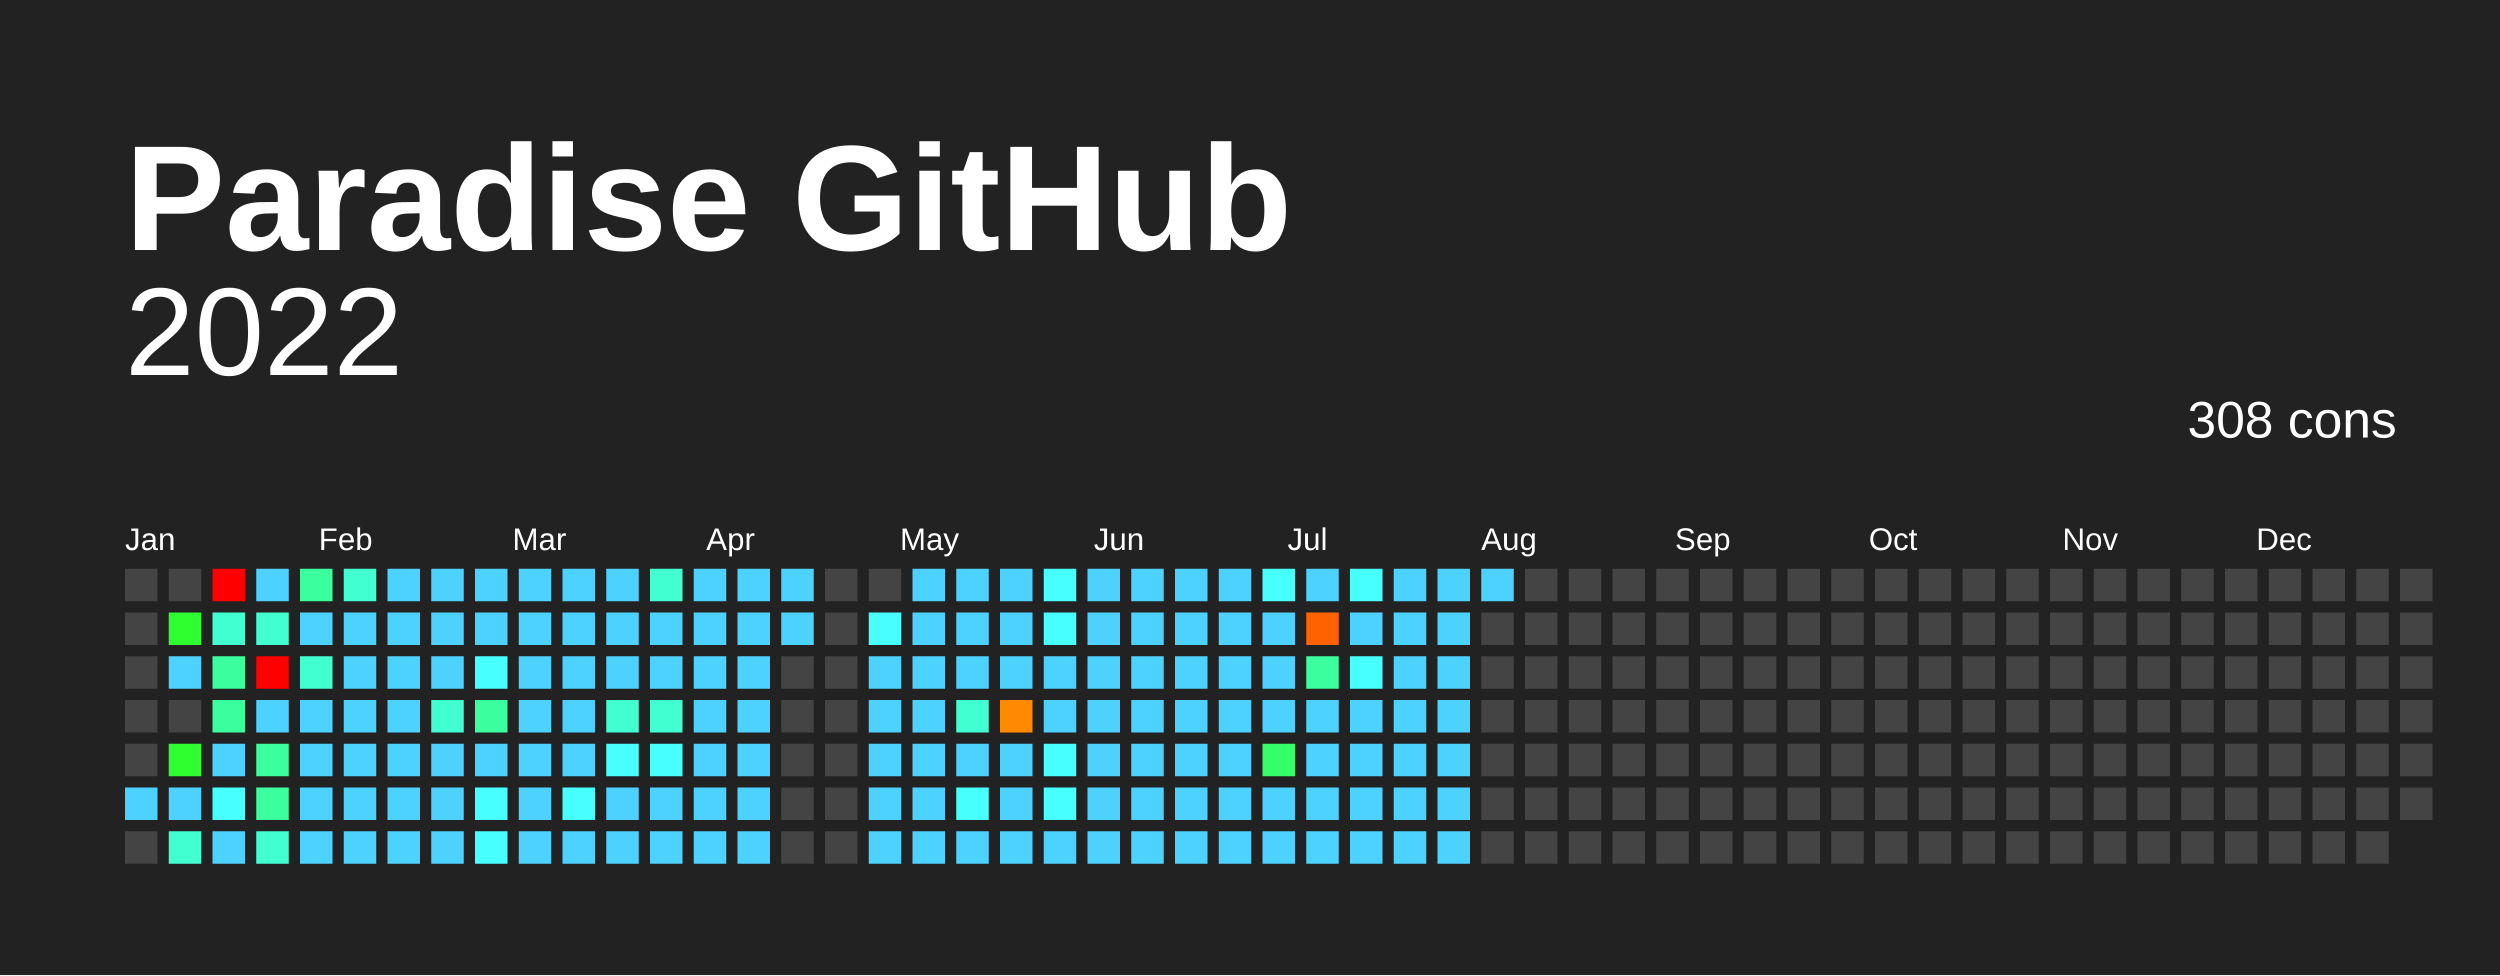
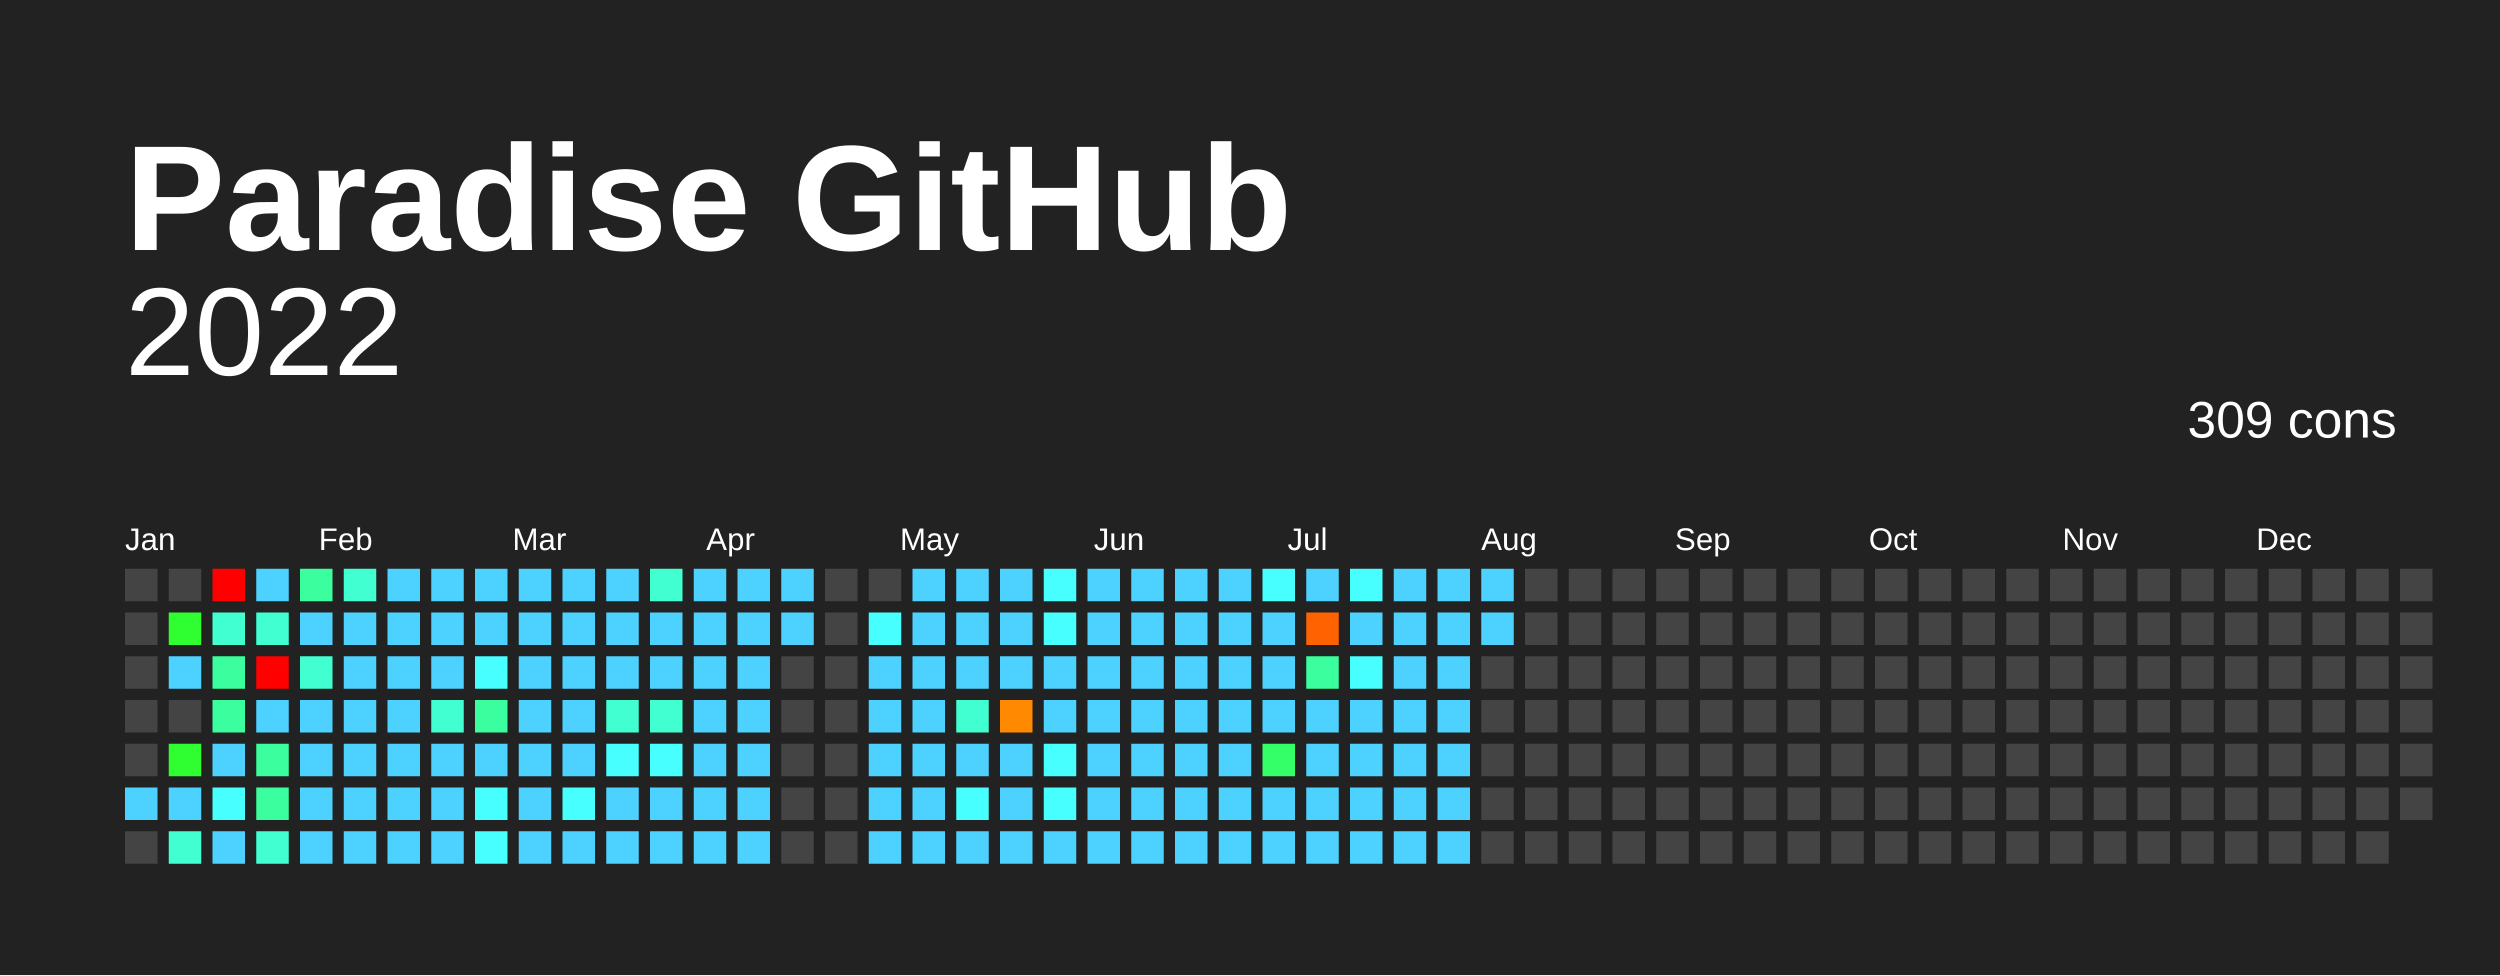
<svg xmlns="http://www.w3.org/2000/svg" baseProfile="full" height="78mm" version="1.1" viewBox="0,0,200,78" width="200mm">
  <defs />
  <rect fill="#222222" height="78" width="200" x="0" y="0" />
  <text fill="#FFFFFF" style="font-size:12px; font-family:Arial; font-weight:bold;" x="10" y="20">Paradise GitHub</text>
  <text alignment-baseline="hanging" fill="#FFFFFF" style="font-size:10.0px; font-family:Arial;" x="10" y="30">2022</text>
-   <text alignment-baseline="hanging" fill="#FFFFFF" style="font-size:4.125px; font-family:Arial;" x="175" y="35">308 cons</text>
+   <text alignment-baseline="hanging" fill="#FFFFFF" style="font-size:4.125px; font-family:Arial;" x="175" y="35">309 cons</text>
  <text fill="#FFFFFF" style="font-size:2.5px; font-family:Arial" x="10.0" y="44">Jan</text>
  <text fill="#FFFFFF" style="font-size:2.5px; font-family:Arial" x="25.5" y="44">Feb</text>
  <text fill="#FFFFFF" style="font-size:2.5px; font-family:Arial" x="41.0" y="44">Mar</text>
  <text fill="#FFFFFF" style="font-size:2.5px; font-family:Arial" x="56.5" y="44">Apr</text>
  <text fill="#FFFFFF" style="font-size:2.5px; font-family:Arial" x="72.0" y="44">May</text>
  <text fill="#FFFFFF" style="font-size:2.5px; font-family:Arial" x="87.5" y="44">Jun</text>
  <text fill="#FFFFFF" style="font-size:2.5px; font-family:Arial" x="103.0" y="44">Jul</text>
  <text fill="#FFFFFF" style="font-size:2.5px; font-family:Arial" x="118.5" y="44">Aug</text>
  <text fill="#FFFFFF" style="font-size:2.5px; font-family:Arial" x="134.0" y="44">Sep</text>
  <text fill="#FFFFFF" style="font-size:2.5px; font-family:Arial" x="149.5" y="44">Oct</text>
  <text fill="#FFFFFF" style="font-size:2.5px; font-family:Arial" x="165.0" y="44">Nov</text>
  <text fill="#FFFFFF" style="font-size:2.5px; font-family:Arial" x="180.5" y="44">Dec</text>
  <rect fill="#444444" height="2.6" width="2.6" x="10.0" y="45.5" />
  <rect fill="#444444" height="2.6" width="2.6" x="10.0" y="49.0" />
  <rect fill="#444444" height="2.6" width="2.6" x="10.0" y="52.5" />
  <rect fill="#444444" height="2.6" width="2.6" x="10.0" y="56.0" />
  <rect fill="#444444" height="2.6" width="2.6" x="10.0" y="59.5" />
  <rect fill="#4dd2ff" height="2.6" width="2.6" x="10.0" y="63.0" />
  <rect fill="#444444" height="2.6" width="2.6" x="10.0" y="66.5" />
  <rect fill="#444444" height="2.6" width="2.6" x="13.5" y="45.5" />
  <rect fill="#2fff30" height="2.6" width="2.6" x="13.5" y="49.0" />
  <rect fill="#4dd2ff" height="2.6" width="2.6" x="13.5" y="52.5" />
  <rect fill="#444444" height="2.6" width="2.6" x="13.5" y="56.0" />
  <rect fill="#2fff30" height="2.6" width="2.6" x="13.5" y="59.5" />
  <rect fill="#4dd2ff" height="2.6" width="2.6" x="13.5" y="63.0" />
  <rect fill="#41ffd0" height="2.6" width="2.6" x="13.5" y="66.5" />
  <rect fill="red" height="2.6" width="2.6" x="17.0" y="45.5" />
  <rect fill="#41ffd0" height="2.6" width="2.6" x="17.0" y="49.0" />
  <rect fill="#3bff9e" height="2.6" width="2.6" x="17.0" y="52.5" />
  <rect fill="#3bff9e" height="2.6" width="2.6" x="17.0" y="56.0" />
  <rect fill="#4dd2ff" height="2.6" width="2.6" x="17.0" y="59.5" />
  <rect fill="#47ffff" height="2.6" width="2.6" x="17.0" y="63.0" />
  <rect fill="#4dd2ff" height="2.6" width="2.6" x="17.0" y="66.5" />
  <rect fill="#4dd2ff" height="2.6" width="2.6" x="20.5" y="45.5" />
  <rect fill="#41ffd0" height="2.6" width="2.6" x="20.5" y="49.0" />
  <rect fill="red" height="2.6" width="2.6" x="20.5" y="52.5" />
  <rect fill="#4dd2ff" height="2.6" width="2.6" x="20.5" y="56.0" />
  <rect fill="#3bff9e" height="2.6" width="2.6" x="20.5" y="59.5" />
  <rect fill="#3bff9e" height="2.6" width="2.6" x="20.5" y="63.0" />
  <rect fill="#41ffd0" height="2.6" width="2.6" x="20.5" y="66.5" />
  <rect fill="#3bff9e" height="2.6" width="2.6" x="24.0" y="45.5" />
  <rect fill="#4dd2ff" height="2.6" width="2.6" x="24.0" y="49.0" />
  <rect fill="#41ffd0" height="2.6" width="2.6" x="24.0" y="52.5" />
  <rect fill="#4dd2ff" height="2.6" width="2.6" x="24.0" y="56.0" />
  <rect fill="#4dd2ff" height="2.6" width="2.6" x="24.0" y="59.5" />
  <rect fill="#4dd2ff" height="2.6" width="2.6" x="24.0" y="63.0" />
  <rect fill="#4dd2ff" height="2.6" width="2.6" x="24.0" y="66.5" />
  <rect fill="#41ffd0" height="2.6" width="2.6" x="27.5" y="45.5" />
  <rect fill="#4dd2ff" height="2.6" width="2.6" x="27.5" y="49.0" />
  <rect fill="#4dd2ff" height="2.6" width="2.6" x="27.5" y="52.5" />
  <rect fill="#4dd2ff" height="2.6" width="2.6" x="27.5" y="56.0" />
  <rect fill="#4dd2ff" height="2.6" width="2.6" x="27.5" y="59.5" />
  <rect fill="#4dd2ff" height="2.6" width="2.6" x="27.5" y="63.0" />
  <rect fill="#4dd2ff" height="2.6" width="2.6" x="27.5" y="66.5" />
  <rect fill="#4dd2ff" height="2.6" width="2.6" x="31.0" y="45.5" />
  <rect fill="#4dd2ff" height="2.6" width="2.6" x="31.0" y="49.0" />
  <rect fill="#4dd2ff" height="2.6" width="2.6" x="31.0" y="52.5" />
  <rect fill="#4dd2ff" height="2.6" width="2.6" x="31.0" y="56.0" />
  <rect fill="#4dd2ff" height="2.6" width="2.6" x="31.0" y="59.5" />
  <rect fill="#4dd2ff" height="2.6" width="2.6" x="31.0" y="63.0" />
  <rect fill="#4dd2ff" height="2.6" width="2.6" x="31.0" y="66.5" />
  <rect fill="#4dd2ff" height="2.6" width="2.6" x="34.5" y="45.5" />
  <rect fill="#4dd2ff" height="2.6" width="2.6" x="34.5" y="49.0" />
  <rect fill="#4dd2ff" height="2.6" width="2.6" x="34.5" y="52.5" />
  <rect fill="#41ffd0" height="2.6" width="2.6" x="34.5" y="56.0" />
  <rect fill="#4dd2ff" height="2.6" width="2.6" x="34.5" y="59.5" />
  <rect fill="#4dd2ff" height="2.6" width="2.6" x="34.5" y="63.0" />
  <rect fill="#4dd2ff" height="2.6" width="2.6" x="34.5" y="66.5" />
  <rect fill="#4dd2ff" height="2.6" width="2.6" x="38.0" y="45.5" />
  <rect fill="#4dd2ff" height="2.6" width="2.6" x="38.0" y="49.0" />
  <rect fill="#47ffff" height="2.6" width="2.6" x="38.0" y="52.5" />
  <rect fill="#3bff9e" height="2.6" width="2.6" x="38.0" y="56.0" />
  <rect fill="#4dd2ff" height="2.6" width="2.6" x="38.0" y="59.5" />
  <rect fill="#47ffff" height="2.6" width="2.6" x="38.0" y="63.0" />
  <rect fill="#47ffff" height="2.6" width="2.6" x="38.0" y="66.5" />
  <rect fill="#4dd2ff" height="2.6" width="2.6" x="41.5" y="45.5" />
  <rect fill="#4dd2ff" height="2.6" width="2.6" x="41.5" y="49.0" />
  <rect fill="#4dd2ff" height="2.6" width="2.6" x="41.5" y="52.5" />
  <rect fill="#4dd2ff" height="2.6" width="2.6" x="41.5" y="56.0" />
  <rect fill="#4dd2ff" height="2.6" width="2.6" x="41.5" y="59.5" />
  <rect fill="#4dd2ff" height="2.6" width="2.6" x="41.5" y="63.0" />
  <rect fill="#4dd2ff" height="2.6" width="2.6" x="41.5" y="66.5" />
  <rect fill="#4dd2ff" height="2.6" width="2.6" x="45.0" y="45.5" />
  <rect fill="#4dd2ff" height="2.6" width="2.6" x="45.0" y="49.0" />
  <rect fill="#4dd2ff" height="2.6" width="2.6" x="45.0" y="52.5" />
  <rect fill="#4dd2ff" height="2.6" width="2.6" x="45.0" y="56.0" />
  <rect fill="#4dd2ff" height="2.6" width="2.6" x="45.0" y="59.5" />
  <rect fill="#47ffff" height="2.6" width="2.6" x="45.0" y="63.0" />
  <rect fill="#4dd2ff" height="2.6" width="2.6" x="45.0" y="66.5" />
  <rect fill="#4dd2ff" height="2.6" width="2.6" x="48.5" y="45.5" />
  <rect fill="#4dd2ff" height="2.6" width="2.6" x="48.5" y="49.0" />
  <rect fill="#4dd2ff" height="2.6" width="2.6" x="48.5" y="52.5" />
  <rect fill="#41ffd0" height="2.6" width="2.6" x="48.5" y="56.0" />
  <rect fill="#47ffff" height="2.6" width="2.6" x="48.5" y="59.5" />
  <rect fill="#4dd2ff" height="2.6" width="2.6" x="48.5" y="63.0" />
  <rect fill="#4dd2ff" height="2.6" width="2.6" x="48.5" y="66.5" />
  <rect fill="#41ffd0" height="2.6" width="2.6" x="52.0" y="45.5" />
  <rect fill="#4dd2ff" height="2.6" width="2.6" x="52.0" y="49.0" />
  <rect fill="#4dd2ff" height="2.6" width="2.6" x="52.0" y="52.5" />
  <rect fill="#41ffd0" height="2.6" width="2.6" x="52.0" y="56.0" />
  <rect fill="#47ffff" height="2.6" width="2.6" x="52.0" y="59.5" />
  <rect fill="#4dd2ff" height="2.6" width="2.6" x="52.0" y="63.0" />
  <rect fill="#4dd2ff" height="2.6" width="2.6" x="52.0" y="66.5" />
  <rect fill="#4dd2ff" height="2.6" width="2.6" x="55.5" y="45.5" />
  <rect fill="#4dd2ff" height="2.6" width="2.6" x="55.5" y="49.0" />
  <rect fill="#4dd2ff" height="2.6" width="2.6" x="55.5" y="52.5" />
  <rect fill="#4dd2ff" height="2.6" width="2.6" x="55.5" y="56.0" />
  <rect fill="#4dd2ff" height="2.6" width="2.6" x="55.5" y="59.5" />
  <rect fill="#4dd2ff" height="2.6" width="2.6" x="55.5" y="63.0" />
  <rect fill="#4dd2ff" height="2.6" width="2.6" x="55.5" y="66.5" />
  <rect fill="#4dd2ff" height="2.6" width="2.6" x="59.0" y="45.5" />
  <rect fill="#4dd2ff" height="2.6" width="2.6" x="59.0" y="49.0" />
  <rect fill="#4dd2ff" height="2.6" width="2.6" x="59.0" y="52.5" />
  <rect fill="#4dd2ff" height="2.6" width="2.6" x="59.0" y="56.0" />
  <rect fill="#4dd2ff" height="2.6" width="2.6" x="59.0" y="59.5" />
  <rect fill="#4dd2ff" height="2.6" width="2.6" x="59.0" y="63.0" />
  <rect fill="#4dd2ff" height="2.6" width="2.6" x="59.0" y="66.5" />
  <rect fill="#4dd2ff" height="2.6" width="2.6" x="62.5" y="45.5" />
  <rect fill="#4dd2ff" height="2.6" width="2.6" x="62.5" y="49.0" />
  <rect fill="#444444" height="2.6" width="2.6" x="62.5" y="52.5" />
  <rect fill="#444444" height="2.6" width="2.6" x="62.5" y="56.0" />
  <rect fill="#444444" height="2.6" width="2.6" x="62.5" y="59.5" />
  <rect fill="#444444" height="2.6" width="2.6" x="62.5" y="63.0" />
  <rect fill="#444444" height="2.6" width="2.6" x="62.5" y="66.5" />
  <rect fill="#444444" height="2.6" width="2.6" x="66.0" y="45.5" />
  <rect fill="#444444" height="2.6" width="2.6" x="66.0" y="49.0" />
  <rect fill="#444444" height="2.6" width="2.6" x="66.0" y="52.5" />
  <rect fill="#444444" height="2.6" width="2.6" x="66.0" y="56.0" />
  <rect fill="#444444" height="2.6" width="2.6" x="66.0" y="59.5" />
  <rect fill="#444444" height="2.6" width="2.6" x="66.0" y="63.0" />
  <rect fill="#444444" height="2.6" width="2.6" x="66.0" y="66.5" />
  <rect fill="#444444" height="2.6" width="2.6" x="69.5" y="45.5" />
  <rect fill="#47ffff" height="2.6" width="2.6" x="69.5" y="49.0" />
  <rect fill="#4dd2ff" height="2.6" width="2.6" x="69.5" y="52.5" />
  <rect fill="#4dd2ff" height="2.6" width="2.6" x="69.5" y="56.0" />
  <rect fill="#4dd2ff" height="2.6" width="2.6" x="69.5" y="59.5" />
  <rect fill="#4dd2ff" height="2.6" width="2.6" x="69.5" y="63.0" />
  <rect fill="#4dd2ff" height="2.6" width="2.6" x="69.5" y="66.5" />
  <rect fill="#4dd2ff" height="2.6" width="2.6" x="73.0" y="45.5" />
  <rect fill="#4dd2ff" height="2.6" width="2.6" x="73.0" y="49.0" />
  <rect fill="#4dd2ff" height="2.6" width="2.6" x="73.0" y="52.5" />
  <rect fill="#4dd2ff" height="2.6" width="2.6" x="73.0" y="56.0" />
  <rect fill="#4dd2ff" height="2.6" width="2.6" x="73.0" y="59.5" />
  <rect fill="#4dd2ff" height="2.6" width="2.6" x="73.0" y="63.0" />
  <rect fill="#4dd2ff" height="2.6" width="2.6" x="73.0" y="66.5" />
  <rect fill="#4dd2ff" height="2.6" width="2.6" x="76.5" y="45.5" />
  <rect fill="#4dd2ff" height="2.6" width="2.6" x="76.5" y="49.0" />
  <rect fill="#4dd2ff" height="2.6" width="2.6" x="76.5" y="52.5" />
  <rect fill="#41ffd0" height="2.6" width="2.6" x="76.5" y="56.0" />
  <rect fill="#4dd2ff" height="2.6" width="2.6" x="76.5" y="59.5" />
  <rect fill="#47ffff" height="2.6" width="2.6" x="76.5" y="63.0" />
  <rect fill="#4dd2ff" height="2.6" width="2.6" x="76.5" y="66.5" />
  <rect fill="#4dd2ff" height="2.6" width="2.6" x="80.0" y="45.5" />
  <rect fill="#4dd2ff" height="2.6" width="2.6" x="80.0" y="49.0" />
  <rect fill="#4dd2ff" height="2.6" width="2.6" x="80.0" y="52.5" />
  <rect fill="#ff8900" height="2.6" width="2.6" x="80.0" y="56.0" />
  <rect fill="#4dd2ff" height="2.6" width="2.6" x="80.0" y="59.5" />
  <rect fill="#4dd2ff" height="2.6" width="2.6" x="80.0" y="63.0" />
  <rect fill="#4dd2ff" height="2.6" width="2.6" x="80.0" y="66.5" />
  <rect fill="#47ffff" height="2.6" width="2.6" x="83.5" y="45.5" />
  <rect fill="#47ffff" height="2.6" width="2.6" x="83.5" y="49.0" />
  <rect fill="#4dd2ff" height="2.6" width="2.6" x="83.5" y="52.5" />
  <rect fill="#4dd2ff" height="2.6" width="2.6" x="83.5" y="56.0" />
  <rect fill="#47ffff" height="2.6" width="2.6" x="83.5" y="59.5" />
  <rect fill="#47ffff" height="2.6" width="2.6" x="83.5" y="63.0" />
  <rect fill="#4dd2ff" height="2.6" width="2.6" x="83.5" y="66.5" />
  <rect fill="#4dd2ff" height="2.6" width="2.6" x="87.0" y="45.5" />
  <rect fill="#4dd2ff" height="2.6" width="2.6" x="87.0" y="49.0" />
  <rect fill="#4dd2ff" height="2.6" width="2.6" x="87.0" y="52.5" />
  <rect fill="#4dd2ff" height="2.6" width="2.6" x="87.0" y="56.0" />
  <rect fill="#4dd2ff" height="2.6" width="2.6" x="87.0" y="59.5" />
  <rect fill="#4dd2ff" height="2.6" width="2.6" x="87.0" y="63.0" />
  <rect fill="#4dd2ff" height="2.6" width="2.6" x="87.0" y="66.5" />
  <rect fill="#4dd2ff" height="2.6" width="2.6" x="90.5" y="45.5" />
  <rect fill="#4dd2ff" height="2.6" width="2.6" x="90.5" y="49.0" />
  <rect fill="#4dd2ff" height="2.6" width="2.6" x="90.5" y="52.5" />
  <rect fill="#4dd2ff" height="2.6" width="2.6" x="90.5" y="56.0" />
  <rect fill="#4dd2ff" height="2.6" width="2.6" x="90.5" y="59.5" />
  <rect fill="#4dd2ff" height="2.6" width="2.6" x="90.5" y="63.0" />
  <rect fill="#4dd2ff" height="2.6" width="2.6" x="90.5" y="66.5" />
  <rect fill="#4dd2ff" height="2.6" width="2.6" x="94.0" y="45.5" />
  <rect fill="#4dd2ff" height="2.6" width="2.6" x="94.0" y="49.0" />
  <rect fill="#4dd2ff" height="2.6" width="2.6" x="94.0" y="52.5" />
  <rect fill="#4dd2ff" height="2.6" width="2.6" x="94.0" y="56.0" />
  <rect fill="#4dd2ff" height="2.6" width="2.6" x="94.0" y="59.5" />
  <rect fill="#4dd2ff" height="2.6" width="2.6" x="94.0" y="63.0" />
  <rect fill="#4dd2ff" height="2.6" width="2.6" x="94.0" y="66.5" />
  <rect fill="#4dd2ff" height="2.6" width="2.6" x="97.5" y="45.5" />
  <rect fill="#4dd2ff" height="2.6" width="2.6" x="97.5" y="49.0" />
  <rect fill="#4dd2ff" height="2.6" width="2.6" x="97.5" y="52.5" />
  <rect fill="#4dd2ff" height="2.6" width="2.6" x="97.5" y="56.0" />
  <rect fill="#4dd2ff" height="2.6" width="2.6" x="97.5" y="59.5" />
  <rect fill="#4dd2ff" height="2.6" width="2.6" x="97.5" y="63.0" />
  <rect fill="#4dd2ff" height="2.6" width="2.6" x="97.5" y="66.5" />
  <rect fill="#47ffff" height="2.6" width="2.6" x="101.0" y="45.5" />
  <rect fill="#4dd2ff" height="2.6" width="2.6" x="101.0" y="49.0" />
  <rect fill="#4dd2ff" height="2.6" width="2.6" x="101.0" y="52.5" />
  <rect fill="#4dd2ff" height="2.6" width="2.6" x="101.0" y="56.0" />
  <rect fill="#35ff68" height="2.6" width="2.6" x="101.0" y="59.5" />
  <rect fill="#4dd2ff" height="2.6" width="2.6" x="101.0" y="63.0" />
  <rect fill="#4dd2ff" height="2.6" width="2.6" x="101.0" y="66.5" />
  <rect fill="#4dd2ff" height="2.6" width="2.6" x="104.5" y="45.5" />
  <rect fill="#ff6200" height="2.6" width="2.6" x="104.5" y="49.0" />
  <rect fill="#3bff9e" height="2.6" width="2.6" x="104.5" y="52.5" />
  <rect fill="#4dd2ff" height="2.6" width="2.6" x="104.5" y="56.0" />
  <rect fill="#4dd2ff" height="2.6" width="2.6" x="104.5" y="59.5" />
  <rect fill="#4dd2ff" height="2.6" width="2.6" x="104.5" y="63.0" />
  <rect fill="#4dd2ff" height="2.6" width="2.6" x="104.5" y="66.5" />
  <rect fill="#47ffff" height="2.6" width="2.6" x="108.0" y="45.5" />
  <rect fill="#4dd2ff" height="2.6" width="2.6" x="108.0" y="49.0" />
  <rect fill="#47ffff" height="2.6" width="2.6" x="108.0" y="52.5" />
  <rect fill="#4dd2ff" height="2.6" width="2.6" x="108.0" y="56.0" />
  <rect fill="#4dd2ff" height="2.6" width="2.6" x="108.0" y="59.5" />
  <rect fill="#4dd2ff" height="2.6" width="2.6" x="108.0" y="63.0" />
  <rect fill="#4dd2ff" height="2.6" width="2.6" x="108.0" y="66.5" />
  <rect fill="#4dd2ff" height="2.6" width="2.6" x="111.5" y="45.5" />
  <rect fill="#4dd2ff" height="2.6" width="2.6" x="111.5" y="49.0" />
  <rect fill="#4dd2ff" height="2.6" width="2.6" x="111.5" y="52.5" />
  <rect fill="#4dd2ff" height="2.6" width="2.6" x="111.5" y="56.0" />
  <rect fill="#4dd2ff" height="2.6" width="2.6" x="111.5" y="59.5" />
  <rect fill="#4dd2ff" height="2.6" width="2.6" x="111.5" y="63.0" />
  <rect fill="#4dd2ff" height="2.6" width="2.6" x="111.5" y="66.5" />
  <rect fill="#4dd2ff" height="2.6" width="2.6" x="115.0" y="45.5" />
  <rect fill="#4dd2ff" height="2.6" width="2.6" x="115.0" y="49.0" />
  <rect fill="#4dd2ff" height="2.6" width="2.6" x="115.0" y="52.5" />
  <rect fill="#4dd2ff" height="2.6" width="2.6" x="115.0" y="56.0" />
  <rect fill="#4dd2ff" height="2.6" width="2.6" x="115.0" y="59.5" />
  <rect fill="#4dd2ff" height="2.6" width="2.6" x="115.0" y="63.0" />
  <rect fill="#4dd2ff" height="2.6" width="2.6" x="115.0" y="66.5" />
  <rect fill="#4dd2ff" height="2.6" width="2.6" x="118.5" y="45.5" />
-   <rect fill="#444444" height="2.6" width="2.6" x="118.5" y="49.0" />
+   <rect fill="#4dd2ff" height="2.6" width="2.6" x="118.5" y="49.0" />
  <rect fill="#444444" height="2.6" width="2.6" x="118.5" y="52.5" />
  <rect fill="#444444" height="2.6" width="2.6" x="118.5" y="56.0" />
  <rect fill="#444444" height="2.6" width="2.6" x="118.5" y="59.5" />
  <rect fill="#444444" height="2.6" width="2.6" x="118.5" y="63.0" />
  <rect fill="#444444" height="2.6" width="2.6" x="118.5" y="66.5" />
  <rect fill="#444444" height="2.6" width="2.6" x="122.0" y="45.5" />
  <rect fill="#444444" height="2.6" width="2.6" x="122.0" y="49.0" />
  <rect fill="#444444" height="2.6" width="2.6" x="122.0" y="52.5" />
  <rect fill="#444444" height="2.6" width="2.6" x="122.0" y="56.0" />
  <rect fill="#444444" height="2.6" width="2.6" x="122.0" y="59.5" />
  <rect fill="#444444" height="2.6" width="2.6" x="122.0" y="63.0" />
  <rect fill="#444444" height="2.6" width="2.6" x="122.0" y="66.5" />
  <rect fill="#444444" height="2.6" width="2.6" x="125.5" y="45.5" />
  <rect fill="#444444" height="2.6" width="2.6" x="125.5" y="49.0" />
  <rect fill="#444444" height="2.6" width="2.6" x="125.5" y="52.5" />
  <rect fill="#444444" height="2.6" width="2.6" x="125.5" y="56.0" />
  <rect fill="#444444" height="2.6" width="2.6" x="125.5" y="59.5" />
  <rect fill="#444444" height="2.6" width="2.6" x="125.5" y="63.0" />
  <rect fill="#444444" height="2.6" width="2.6" x="125.5" y="66.5" />
  <rect fill="#444444" height="2.6" width="2.6" x="129.0" y="45.5" />
  <rect fill="#444444" height="2.6" width="2.6" x="129.0" y="49.0" />
  <rect fill="#444444" height="2.6" width="2.6" x="129.0" y="52.5" />
  <rect fill="#444444" height="2.6" width="2.6" x="129.0" y="56.0" />
  <rect fill="#444444" height="2.6" width="2.6" x="129.0" y="59.5" />
  <rect fill="#444444" height="2.6" width="2.6" x="129.0" y="63.0" />
  <rect fill="#444444" height="2.6" width="2.6" x="129.0" y="66.5" />
  <rect fill="#444444" height="2.6" width="2.6" x="132.5" y="45.5" />
  <rect fill="#444444" height="2.6" width="2.6" x="132.5" y="49.0" />
  <rect fill="#444444" height="2.6" width="2.6" x="132.5" y="52.5" />
  <rect fill="#444444" height="2.6" width="2.6" x="132.5" y="56.0" />
  <rect fill="#444444" height="2.6" width="2.6" x="132.5" y="59.5" />
  <rect fill="#444444" height="2.6" width="2.6" x="132.5" y="63.0" />
  <rect fill="#444444" height="2.6" width="2.6" x="132.5" y="66.5" />
  <rect fill="#444444" height="2.6" width="2.6" x="136.0" y="45.5" />
  <rect fill="#444444" height="2.6" width="2.6" x="136.0" y="49.0" />
  <rect fill="#444444" height="2.6" width="2.6" x="136.0" y="52.5" />
  <rect fill="#444444" height="2.6" width="2.6" x="136.0" y="56.0" />
  <rect fill="#444444" height="2.6" width="2.6" x="136.0" y="59.5" />
  <rect fill="#444444" height="2.6" width="2.6" x="136.0" y="63.0" />
  <rect fill="#444444" height="2.6" width="2.6" x="136.0" y="66.5" />
  <rect fill="#444444" height="2.6" width="2.6" x="139.5" y="45.5" />
  <rect fill="#444444" height="2.6" width="2.6" x="139.5" y="49.0" />
  <rect fill="#444444" height="2.6" width="2.6" x="139.5" y="52.5" />
  <rect fill="#444444" height="2.6" width="2.6" x="139.5" y="56.0" />
  <rect fill="#444444" height="2.6" width="2.6" x="139.5" y="59.5" />
  <rect fill="#444444" height="2.6" width="2.6" x="139.5" y="63.0" />
  <rect fill="#444444" height="2.6" width="2.6" x="139.5" y="66.5" />
  <rect fill="#444444" height="2.6" width="2.6" x="143.0" y="45.5" />
  <rect fill="#444444" height="2.6" width="2.6" x="143.0" y="49.0" />
  <rect fill="#444444" height="2.6" width="2.6" x="143.0" y="52.5" />
  <rect fill="#444444" height="2.6" width="2.6" x="143.0" y="56.0" />
  <rect fill="#444444" height="2.6" width="2.6" x="143.0" y="59.5" />
  <rect fill="#444444" height="2.6" width="2.6" x="143.0" y="63.0" />
  <rect fill="#444444" height="2.6" width="2.6" x="143.0" y="66.5" />
  <rect fill="#444444" height="2.6" width="2.6" x="146.5" y="45.5" />
  <rect fill="#444444" height="2.6" width="2.6" x="146.5" y="49.0" />
  <rect fill="#444444" height="2.6" width="2.6" x="146.5" y="52.5" />
  <rect fill="#444444" height="2.6" width="2.6" x="146.5" y="56.0" />
  <rect fill="#444444" height="2.6" width="2.6" x="146.5" y="59.5" />
  <rect fill="#444444" height="2.6" width="2.6" x="146.5" y="63.0" />
  <rect fill="#444444" height="2.6" width="2.6" x="146.5" y="66.5" />
  <rect fill="#444444" height="2.6" width="2.6" x="150.0" y="45.5" />
  <rect fill="#444444" height="2.6" width="2.6" x="150.0" y="49.0" />
  <rect fill="#444444" height="2.6" width="2.6" x="150.0" y="52.5" />
  <rect fill="#444444" height="2.6" width="2.6" x="150.0" y="56.0" />
  <rect fill="#444444" height="2.6" width="2.6" x="150.0" y="59.5" />
  <rect fill="#444444" height="2.6" width="2.6" x="150.0" y="63.0" />
  <rect fill="#444444" height="2.6" width="2.6" x="150.0" y="66.5" />
  <rect fill="#444444" height="2.6" width="2.6" x="153.5" y="45.5" />
  <rect fill="#444444" height="2.6" width="2.6" x="153.5" y="49.0" />
  <rect fill="#444444" height="2.6" width="2.6" x="153.5" y="52.5" />
  <rect fill="#444444" height="2.6" width="2.6" x="153.5" y="56.0" />
  <rect fill="#444444" height="2.6" width="2.6" x="153.5" y="59.5" />
  <rect fill="#444444" height="2.6" width="2.6" x="153.5" y="63.0" />
  <rect fill="#444444" height="2.6" width="2.6" x="153.5" y="66.5" />
  <rect fill="#444444" height="2.6" width="2.6" x="157.0" y="45.5" />
  <rect fill="#444444" height="2.6" width="2.6" x="157.0" y="49.0" />
  <rect fill="#444444" height="2.6" width="2.6" x="157.0" y="52.5" />
  <rect fill="#444444" height="2.6" width="2.6" x="157.0" y="56.0" />
  <rect fill="#444444" height="2.6" width="2.6" x="157.0" y="59.5" />
  <rect fill="#444444" height="2.6" width="2.6" x="157.0" y="63.0" />
  <rect fill="#444444" height="2.6" width="2.6" x="157.0" y="66.5" />
  <rect fill="#444444" height="2.6" width="2.6" x="160.5" y="45.5" />
  <rect fill="#444444" height="2.6" width="2.6" x="160.5" y="49.0" />
  <rect fill="#444444" height="2.6" width="2.6" x="160.5" y="52.5" />
  <rect fill="#444444" height="2.6" width="2.6" x="160.5" y="56.0" />
  <rect fill="#444444" height="2.6" width="2.6" x="160.5" y="59.5" />
  <rect fill="#444444" height="2.6" width="2.6" x="160.5" y="63.0" />
  <rect fill="#444444" height="2.6" width="2.6" x="160.5" y="66.5" />
  <rect fill="#444444" height="2.6" width="2.6" x="164.0" y="45.5" />
  <rect fill="#444444" height="2.6" width="2.6" x="164.0" y="49.0" />
  <rect fill="#444444" height="2.6" width="2.6" x="164.0" y="52.5" />
  <rect fill="#444444" height="2.6" width="2.6" x="164.0" y="56.0" />
  <rect fill="#444444" height="2.6" width="2.6" x="164.0" y="59.5" />
  <rect fill="#444444" height="2.6" width="2.6" x="164.0" y="63.0" />
  <rect fill="#444444" height="2.6" width="2.6" x="164.0" y="66.5" />
  <rect fill="#444444" height="2.6" width="2.6" x="167.5" y="45.5" />
  <rect fill="#444444" height="2.6" width="2.6" x="167.5" y="49.0" />
  <rect fill="#444444" height="2.6" width="2.6" x="167.5" y="52.5" />
  <rect fill="#444444" height="2.6" width="2.6" x="167.5" y="56.0" />
  <rect fill="#444444" height="2.6" width="2.6" x="167.5" y="59.5" />
  <rect fill="#444444" height="2.6" width="2.6" x="167.5" y="63.0" />
  <rect fill="#444444" height="2.6" width="2.6" x="167.5" y="66.5" />
  <rect fill="#444444" height="2.6" width="2.6" x="171.0" y="45.5" />
  <rect fill="#444444" height="2.6" width="2.6" x="171.0" y="49.0" />
  <rect fill="#444444" height="2.6" width="2.6" x="171.0" y="52.5" />
  <rect fill="#444444" height="2.6" width="2.6" x="171.0" y="56.0" />
  <rect fill="#444444" height="2.6" width="2.6" x="171.0" y="59.5" />
  <rect fill="#444444" height="2.6" width="2.6" x="171.0" y="63.0" />
  <rect fill="#444444" height="2.6" width="2.6" x="171.0" y="66.5" />
  <rect fill="#444444" height="2.6" width="2.6" x="174.5" y="45.5" />
  <rect fill="#444444" height="2.6" width="2.6" x="174.5" y="49.0" />
  <rect fill="#444444" height="2.6" width="2.6" x="174.5" y="52.5" />
  <rect fill="#444444" height="2.6" width="2.6" x="174.5" y="56.0" />
  <rect fill="#444444" height="2.6" width="2.6" x="174.5" y="59.5" />
  <rect fill="#444444" height="2.6" width="2.6" x="174.5" y="63.0" />
  <rect fill="#444444" height="2.6" width="2.6" x="174.5" y="66.5" />
  <rect fill="#444444" height="2.6" width="2.6" x="178.0" y="45.5" />
  <rect fill="#444444" height="2.6" width="2.6" x="178.0" y="49.0" />
  <rect fill="#444444" height="2.6" width="2.6" x="178.0" y="52.5" />
  <rect fill="#444444" height="2.6" width="2.6" x="178.0" y="56.0" />
  <rect fill="#444444" height="2.6" width="2.6" x="178.0" y="59.5" />
  <rect fill="#444444" height="2.6" width="2.6" x="178.0" y="63.0" />
  <rect fill="#444444" height="2.6" width="2.6" x="178.0" y="66.5" />
  <rect fill="#444444" height="2.6" width="2.6" x="181.5" y="45.5" />
  <rect fill="#444444" height="2.6" width="2.6" x="181.5" y="49.0" />
  <rect fill="#444444" height="2.6" width="2.6" x="181.5" y="52.5" />
  <rect fill="#444444" height="2.6" width="2.6" x="181.5" y="56.0" />
  <rect fill="#444444" height="2.6" width="2.6" x="181.5" y="59.5" />
  <rect fill="#444444" height="2.6" width="2.6" x="181.5" y="63.0" />
  <rect fill="#444444" height="2.6" width="2.6" x="181.5" y="66.5" />
  <rect fill="#444444" height="2.6" width="2.6" x="185.0" y="45.5" />
  <rect fill="#444444" height="2.6" width="2.6" x="185.0" y="49.0" />
  <rect fill="#444444" height="2.6" width="2.6" x="185.0" y="52.5" />
  <rect fill="#444444" height="2.6" width="2.6" x="185.0" y="56.0" />
  <rect fill="#444444" height="2.6" width="2.6" x="185.0" y="59.5" />
  <rect fill="#444444" height="2.6" width="2.6" x="185.0" y="63.0" />
  <rect fill="#444444" height="2.6" width="2.6" x="185.0" y="66.5" />
  <rect fill="#444444" height="2.6" width="2.6" x="188.5" y="45.5" />
  <rect fill="#444444" height="2.6" width="2.6" x="188.5" y="49.0" />
  <rect fill="#444444" height="2.6" width="2.6" x="188.5" y="52.5" />
  <rect fill="#444444" height="2.6" width="2.6" x="188.5" y="56.0" />
  <rect fill="#444444" height="2.6" width="2.6" x="188.5" y="59.5" />
  <rect fill="#444444" height="2.6" width="2.6" x="188.5" y="63.0" />
  <rect fill="#444444" height="2.6" width="2.6" x="188.5" y="66.5" />
  <rect fill="#444444" height="2.6" width="2.6" x="192.0" y="45.5" />
  <rect fill="#444444" height="2.6" width="2.6" x="192.0" y="49.0" />
  <rect fill="#444444" height="2.6" width="2.6" x="192.0" y="52.5" />
  <rect fill="#444444" height="2.6" width="2.6" x="192.0" y="56.0" />
  <rect fill="#444444" height="2.6" width="2.6" x="192.0" y="59.5" />
  <rect fill="#444444" height="2.6" width="2.6" x="192.0" y="63.0" />
</svg>
